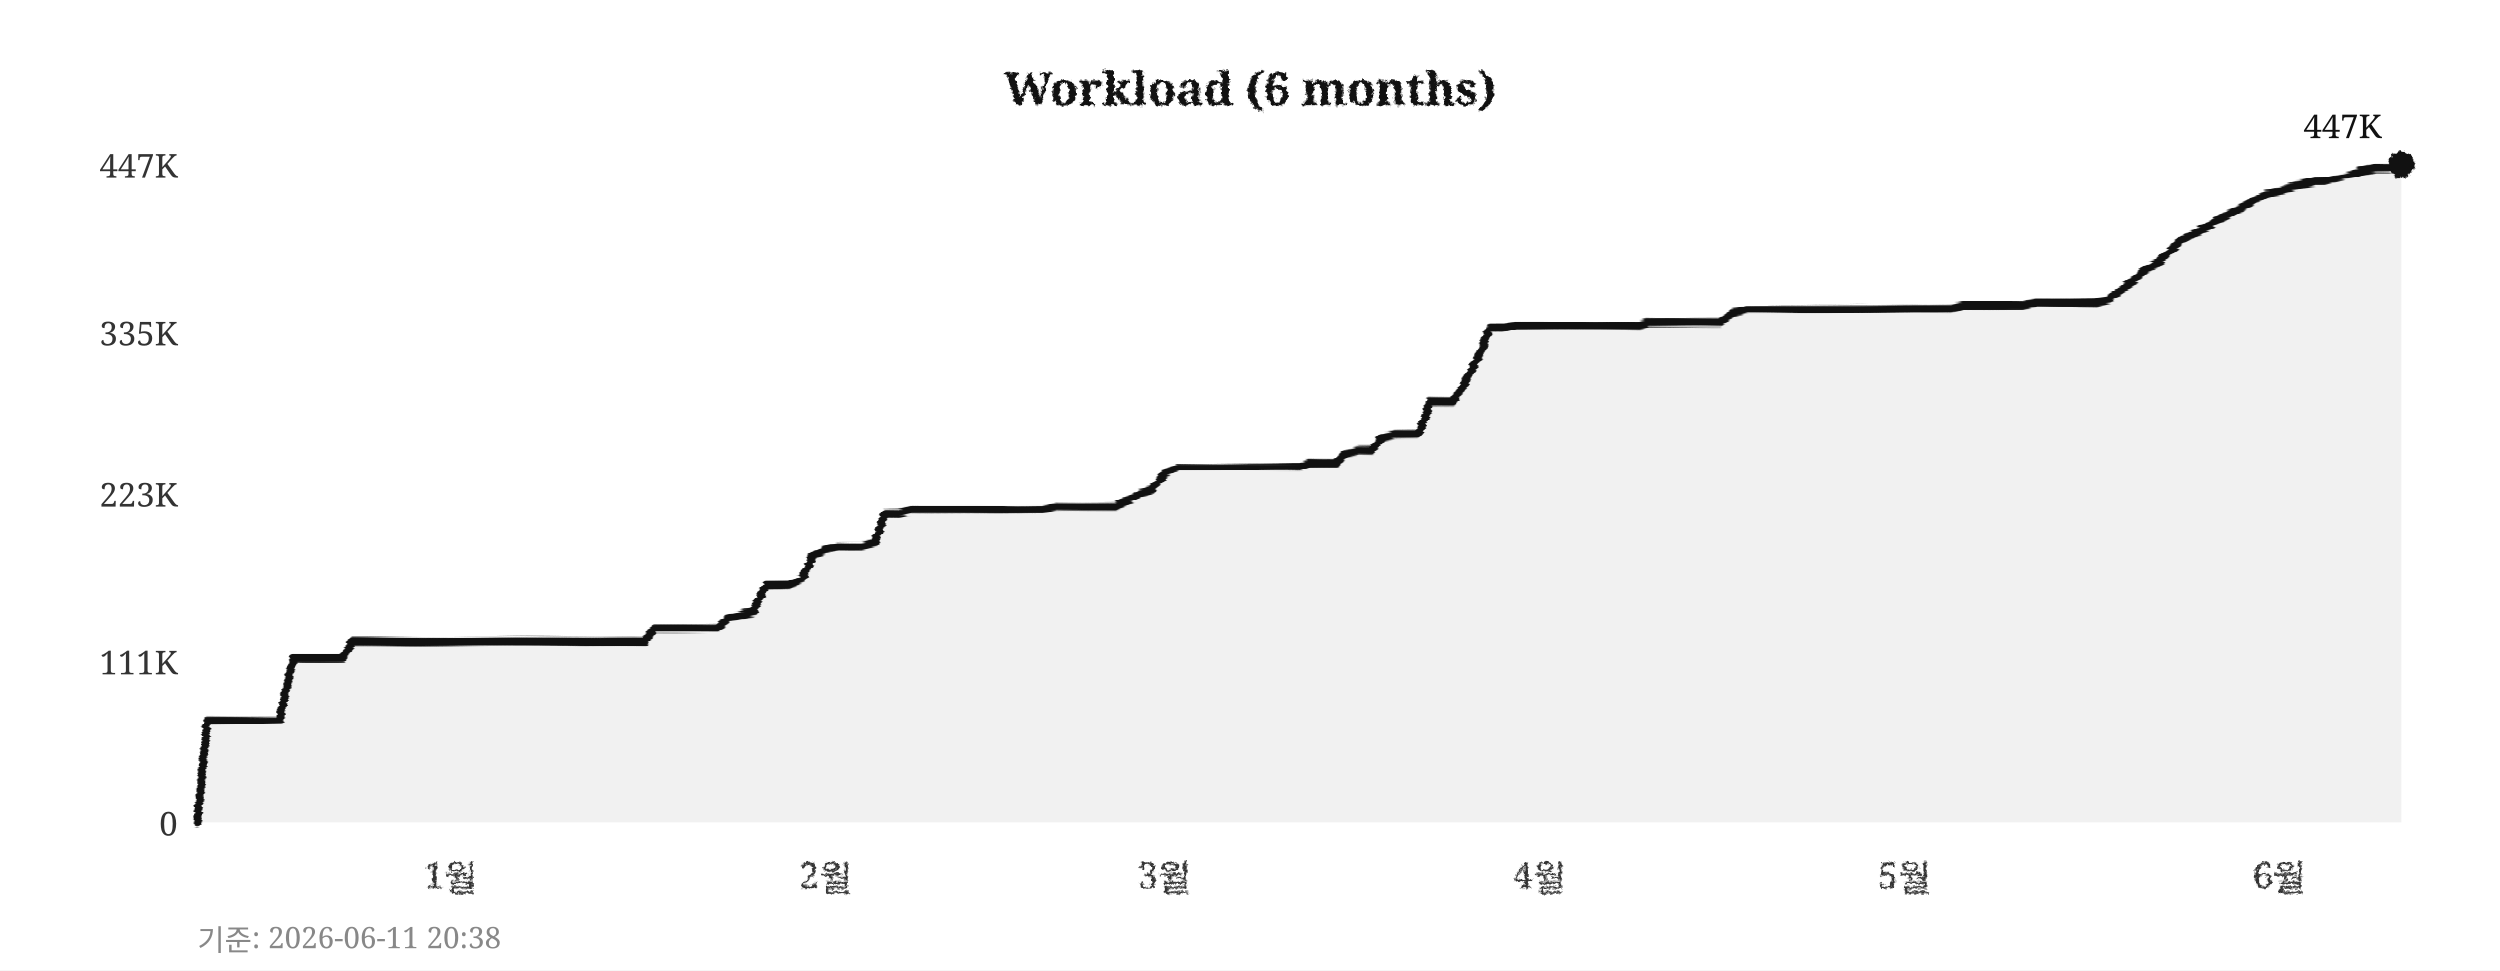
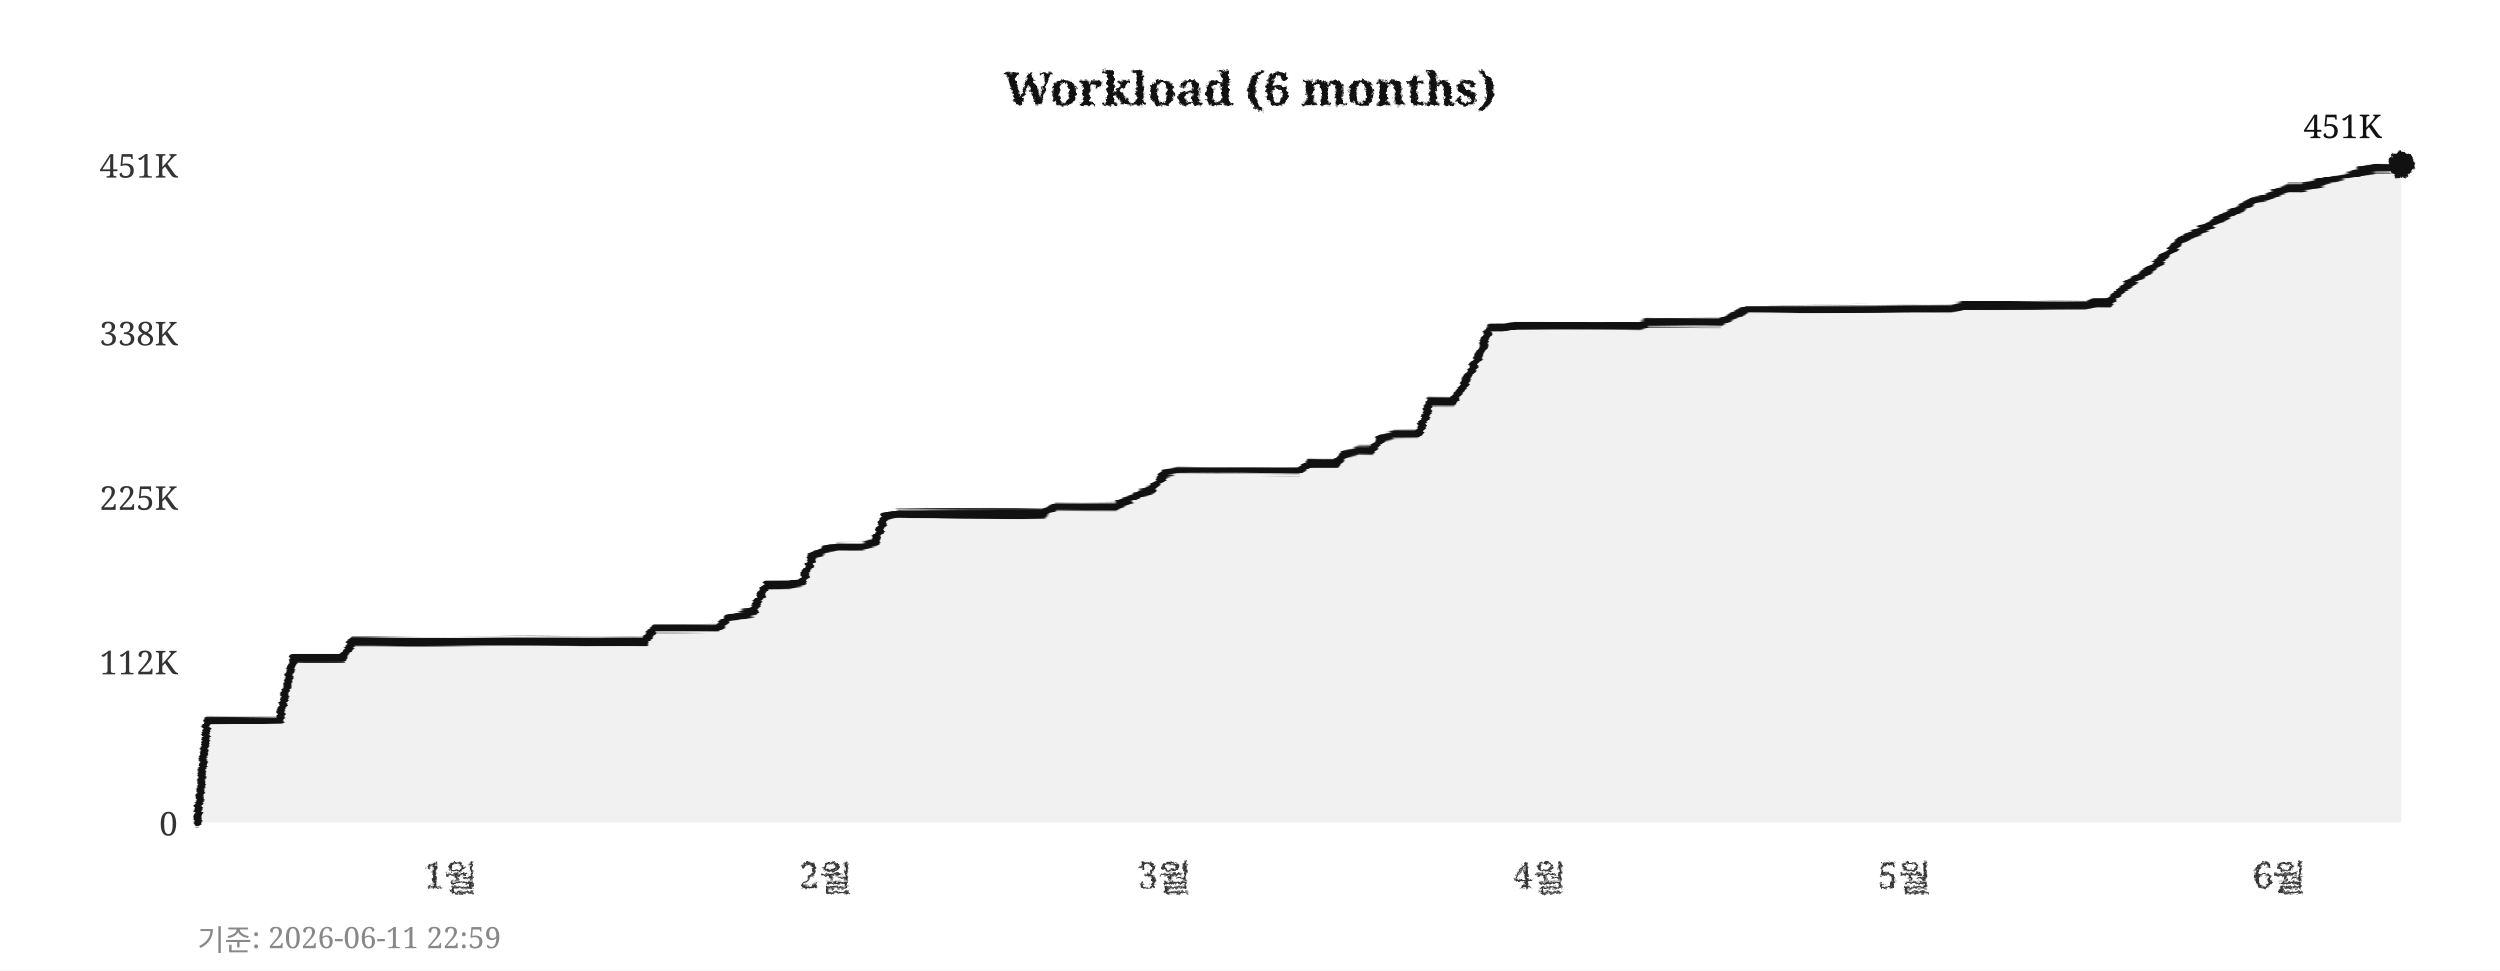
<svg xmlns="http://www.w3.org/2000/svg" width="760" height="295">
  <defs>
    <filter id="pencil" x="-5%" y="-5%" width="110%" height="110%">
      <feTurbulence type="fractalNoise" baseFrequency="0.9" numOctaves="4" seed="5" result="noise" />
      <feDisplacementMap in="SourceGraphic" in2="noise" scale="1.6" xChannelSelector="R" yChannelSelector="G" />
    </filter>
    <filter id="pline" x="-2%" y="-30%" width="104%" height="160%">
      <feTurbulence type="fractalNoise" baseFrequency="0.015 0.9" numOctaves="3" seed="11" result="noise" />
      <feDisplacementMap in="SourceGraphic" in2="noise" scale="1.8" xChannelSelector="R" yChannelSelector="G" />
    </filter>
    <filter id="rough" x="-5%" y="-5%" width="110%" height="110%">
      <feTurbulence type="turbulence" baseFrequency="0.05" numOctaves="2" seed="2" result="noise" />
      <feDisplacementMap in="SourceGraphic" in2="noise" scale="2" xChannelSelector="R" yChannelSelector="G" />
    </filter>
  </defs>
  <rect width="760" height="295" fill="#ffffff" />
  <text x="380" y="32" text-anchor="middle" font-size="14" font-weight="bold" font-family="Georgia,serif" fill="#111111" filter="url(#pencil)">Workload (6 months)</text>
  <line x1="60" y1="250" x2="730" y2="250" stroke="#cccccc" stroke-width="0.7" stroke-dasharray="4,5" filter="url(#rough)" />
  <text x="54" y="254" text-anchor="end" font-size="10" font-family="Georgia,serif" fill="#333333">0</text>
  <line x1="60" y1="201" x2="730" y2="201" stroke="#cccccc" stroke-width="0.7" stroke-dasharray="4,5" filter="url(#rough)" />
-   <text x="54" y="205" text-anchor="end" font-size="10" font-family="Georgia,serif" fill="#333333">111K</text>
-   <line x1="60" y1="150" x2="730" y2="150" stroke="#cccccc" stroke-width="0.7" stroke-dasharray="4,5" filter="url(#rough)" />
-   <text x="54" y="154" text-anchor="end" font-size="10" font-family="Georgia,serif" fill="#333333">223K</text>
+   <text x="54" y="205" text-anchor="end" font-size="10" font-family="Georgia,serif" fill="#333333">112K</text>
+   <line x1="60" y1="151" x2="730" y2="151" stroke="#cccccc" stroke-width="0.7" stroke-dasharray="4,5" filter="url(#rough)" />
+   <text x="54" y="155" text-anchor="end" font-size="10" font-family="Georgia,serif" fill="#333333">225K</text>
  <line x1="60" y1="101" x2="730" y2="101" stroke="#cccccc" stroke-width="0.7" stroke-dasharray="4,5" filter="url(#rough)" />
-   <text x="54" y="105" text-anchor="end" font-size="10" font-family="Georgia,serif" fill="#333333">335K</text>
+   <text x="54" y="105" text-anchor="end" font-size="10" font-family="Georgia,serif" fill="#333333">338K</text>
  <line x1="60" y1="50" x2="730" y2="50" stroke="#cccccc" stroke-width="0.7" stroke-dasharray="4,5" filter="url(#rough)" />
-   <text x="54" y="54" text-anchor="end" font-size="10" font-family="Georgia,serif" fill="#333333">447K</text>
+   <text x="54" y="54" text-anchor="end" font-size="10" font-family="Georgia,serif" fill="#333333">451K</text>
  <text x="137" y="270" text-anchor="middle" font-size="11" font-family="Georgia,serif" fill="#333333" filter="url(#pencil)">1월</text>
  <text x="251" y="270" text-anchor="middle" font-size="11" font-family="Georgia,serif" fill="#333333" filter="url(#pencil)">2월</text>
  <text x="354" y="270" text-anchor="middle" font-size="11" font-family="Georgia,serif" fill="#333333" filter="url(#pencil)">3월</text>
  <text x="468" y="270" text-anchor="middle" font-size="11" font-family="Georgia,serif" fill="#333333" filter="url(#pencil)">4월</text>
  <text x="579" y="270" text-anchor="middle" font-size="11" font-family="Georgia,serif" fill="#333333" filter="url(#pencil)">5월</text>
  <text x="693" y="270" text-anchor="middle" font-size="11" font-family="Georgia,serif" fill="#333333" filter="url(#pencil)">6월</text>
  <line x1="59" y1="42" x2="59" y2="256" stroke="#111111" stroke-width="2" filter="url(#pline)" />
  <line x1="52" y1="251" x2="738" y2="251" stroke="#111111" stroke-width="2" filter="url(#pline)" />
-   <polygon points="60,250 60,250 63,219 67,219 71,219 74,219 78,219 82,219 85,219 89,200 93,200 96,200 100,200 104,200 107,195 111,195 115,195 118,195 122,195 126,195 129,195 133,195 137,195 140,195 144,195 148,195 152,195 155,195 159,195 163,195 166,195 170,195 174,195 177,195 181,195 185,195 188,195 192,195 196,195 199,191 203,191 207,191 210,191 214,191 218,191 221,188 225,187 229,186 233,178 236,178 240,178 244,176 247,169 251,167 255,166 258,166 262,166 266,165 269,156 273,156 277,155 280,155 284,155 288,155 291,155 295,155 299,155 302,155 306,155 310,155 314,155 317,155 321,154 325,154 328,154 332,154 336,154 339,154 343,152 347,150 350,149 354,144 358,142 361,142 365,142 369,142 372,142 376,142 380,142 383,142 387,142 391,142 395,142 398,141 402,141 406,141 409,138 413,137 417,137 420,133 424,132 428,132 431,132 435,122 439,122 442,122 446,115 450,107 453,100 457,100 461,99 464,99 468,99 472,99 475,99 479,99 483,99 487,99 490,99 494,99 498,99 501,98 505,98 509,98 512,98 516,98 520,98 523,98 527,95 531,94 534,94 538,94 542,94 545,94 549,94 553,94 556,94 560,94 564,94 568,94 571,94 575,94 579,94 582,94 586,94 590,94 593,94 597,93 601,93 604,93 608,93 612,93 615,93 619,92 623,92 626,92 630,92 634,92 637,92 641,91 645,88 649,85 652,82 656,80 660,76 663,73 667,71 671,69 674,67 678,65 682,63 685,61 689,59 693,58 696,57 700,56 704,55 707,55 711,54 715,53 718,52 722,51 726,51 730,50 730,250" fill="#e8e8e8" opacity="0.6" />
-   <polyline points="60,250 63,219 67,219 71,219 74,219 78,219 82,219 85,219 89,200 93,200 96,200 100,200 104,200 107,195 111,195 115,195 118,195 122,195 126,195 129,195 133,195 137,195 140,195 144,195 148,195 152,195 155,195 159,195 163,195 166,195 170,195 174,195 177,195 181,195 185,195 188,195 192,195 196,195 199,191 203,191 207,191 210,191 214,191 218,191 221,188 225,187 229,186 233,178 236,178 240,178 244,176 247,169 251,167 255,166 258,166 262,166 266,165 269,156 273,156 277,155 280,155 284,155 288,155 291,155 295,155 299,155 302,155 306,155 310,155 314,155 317,155 321,154 325,154 328,154 332,154 336,154 339,154 343,152 347,150 350,149 354,144 358,142 361,142 365,142 369,142 372,142 376,142 380,142 383,142 387,142 391,142 395,142 398,141 402,141 406,141 409,138 413,137 417,137 420,133 424,132 428,132 431,132 435,122 439,122 442,122 446,115 450,107 453,100 457,100 461,99 464,99 468,99 472,99 475,99 479,99 483,99 487,99 490,99 494,99 498,99 501,98 505,98 509,98 512,98 516,98 520,98 523,98 527,95 531,94 534,94 538,94 542,94 545,94 549,94 553,94 556,94 560,94 564,94 568,94 571,94 575,94 579,94 582,94 586,94 590,94 593,94 597,93 601,93 604,93 608,93 612,93 615,93 619,92 623,92 626,92 630,92 634,92 637,92 641,91 645,88 649,85 652,82 656,80 660,76 663,73 667,71 671,69 674,67 678,65 682,63 685,61 689,59 693,58 696,57 700,56 704,55 707,55 711,54 715,53 718,52 722,51 726,51 730,50" fill="none" stroke="#111111" stroke-width="2.4" stroke-linejoin="round" stroke-linecap="round" filter="url(#pline)" />
+   <polygon points="60,250 60,250 63,219 67,219 71,219 74,219 78,219 82,219 85,219 89,200 93,200 96,200 100,200 104,200 107,195 111,195 115,195 118,195 122,195 126,195 129,195 133,195 137,195 140,195 144,195 148,195 152,195 155,195 159,195 163,195 166,195 170,195 174,195 177,195 181,195 185,195 188,195 192,195 196,195 199,191 203,191 207,191 210,191 214,191 218,191 221,188 225,187 229,186 233,178 236,178 240,178 244,177 247,169 251,167 255,166 258,166 262,166 266,165 269,157 273,156 277,156 280,156 284,156 288,156 291,156 295,156 299,156 302,156 306,156 310,156 314,156 317,156 321,154 325,154 328,154 332,154 336,154 339,154 343,152 347,150 350,149 354,144 358,143 361,143 365,143 369,143 372,143 376,143 380,143 383,143 387,143 391,143 395,143 398,141 402,141 406,141 409,138 413,137 417,137 420,133 424,132 428,132 431,132 435,122 439,122 442,122 446,115 450,107 453,100 457,100 461,99 464,99 468,99 472,99 475,99 479,99 483,99 487,99 490,99 494,99 498,99 501,98 505,98 509,98 512,98 516,98 520,98 523,98 527,96 531,94 534,94 538,94 542,94 545,94 549,94 553,94 556,94 560,94 564,94 568,94 571,94 575,94 579,94 582,94 586,94 590,94 593,94 597,93 601,93 604,93 608,93 612,93 615,93 619,93 623,93 626,93 630,93 634,93 637,92 641,92 645,88 649,85 652,83 656,80 660,76 663,73 667,71 671,69 674,67 678,65 682,63 685,61 689,60 693,58 696,57 700,57 704,56 707,55 711,54 715,53 718,52 722,51 726,51 730,50 730,250" fill="#e8e8e8" opacity="0.6" />
+   <polyline points="60,250 63,219 67,219 71,219 74,219 78,219 82,219 85,219 89,200 93,200 96,200 100,200 104,200 107,195 111,195 115,195 118,195 122,195 126,195 129,195 133,195 137,195 140,195 144,195 148,195 152,195 155,195 159,195 163,195 166,195 170,195 174,195 177,195 181,195 185,195 188,195 192,195 196,195 199,191 203,191 207,191 210,191 214,191 218,191 221,188 225,187 229,186 233,178 236,178 240,178 244,177 247,169 251,167 255,166 258,166 262,166 266,165 269,157 273,156 277,156 280,156 284,156 288,156 291,156 295,156 299,156 302,156 306,156 310,156 314,156 317,156 321,154 325,154 328,154 332,154 336,154 339,154 343,152 347,150 350,149 354,144 358,143 361,143 365,143 369,143 372,143 376,143 380,143 383,143 387,143 391,143 395,143 398,141 402,141 406,141 409,138 413,137 417,137 420,133 424,132 428,132 431,132 435,122 439,122 442,122 446,115 450,107 453,100 457,100 461,99 464,99 468,99 472,99 475,99 479,99 483,99 487,99 490,99 494,99 498,99 501,98 505,98 509,98 512,98 516,98 520,98 523,98 527,96 531,94 534,94 538,94 542,94 545,94 549,94 553,94 556,94 560,94 564,94 568,94 571,94 575,94 579,94 582,94 586,94 590,94 593,94 597,93 601,93 604,93 608,93 612,93 615,93 619,93 623,93 626,93 630,93 634,93 637,92 641,92 645,88 649,85 652,83 656,80 660,76 663,73 667,71 671,69 674,67 678,65 682,63 685,61 689,60 693,58 696,57 700,57 704,56 707,55 711,54 715,53 718,52 722,51 726,51 730,50" fill="none" stroke="#111111" stroke-width="2.4" stroke-linejoin="round" stroke-linecap="round" filter="url(#pline)" />
  <circle cx="730" cy="50" r="4" fill="#111111" filter="url(#pencil)" />
-   <text x="724" y="42" text-anchor="end" font-size="10" font-family="Georgia,serif" fill="#111111">447K</text>
-   <text x="60" y="289" font-size="9" font-family="Georgia,serif" fill="#888888">기준: 2026-06-11 20:38</text>
+   <text x="724" y="42" text-anchor="end" font-size="10" font-family="Georgia,serif" fill="#111111">451K</text>
+   <text x="60" y="289" font-size="9" font-family="Georgia,serif" fill="#888888">기준: 2026-06-11 22:59</text>
</svg>
